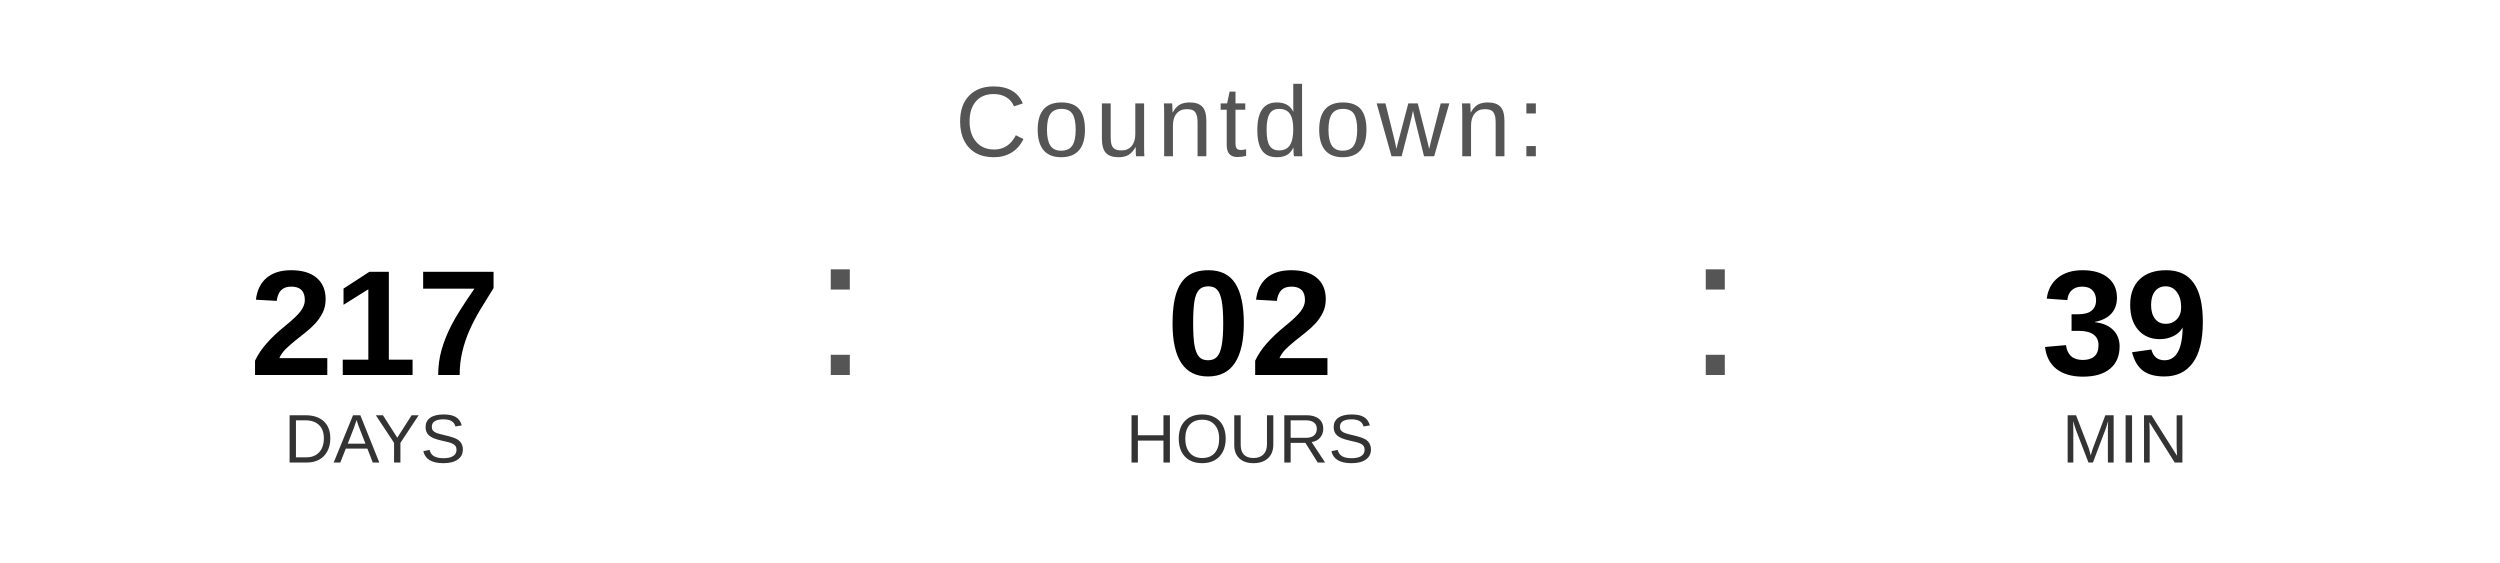
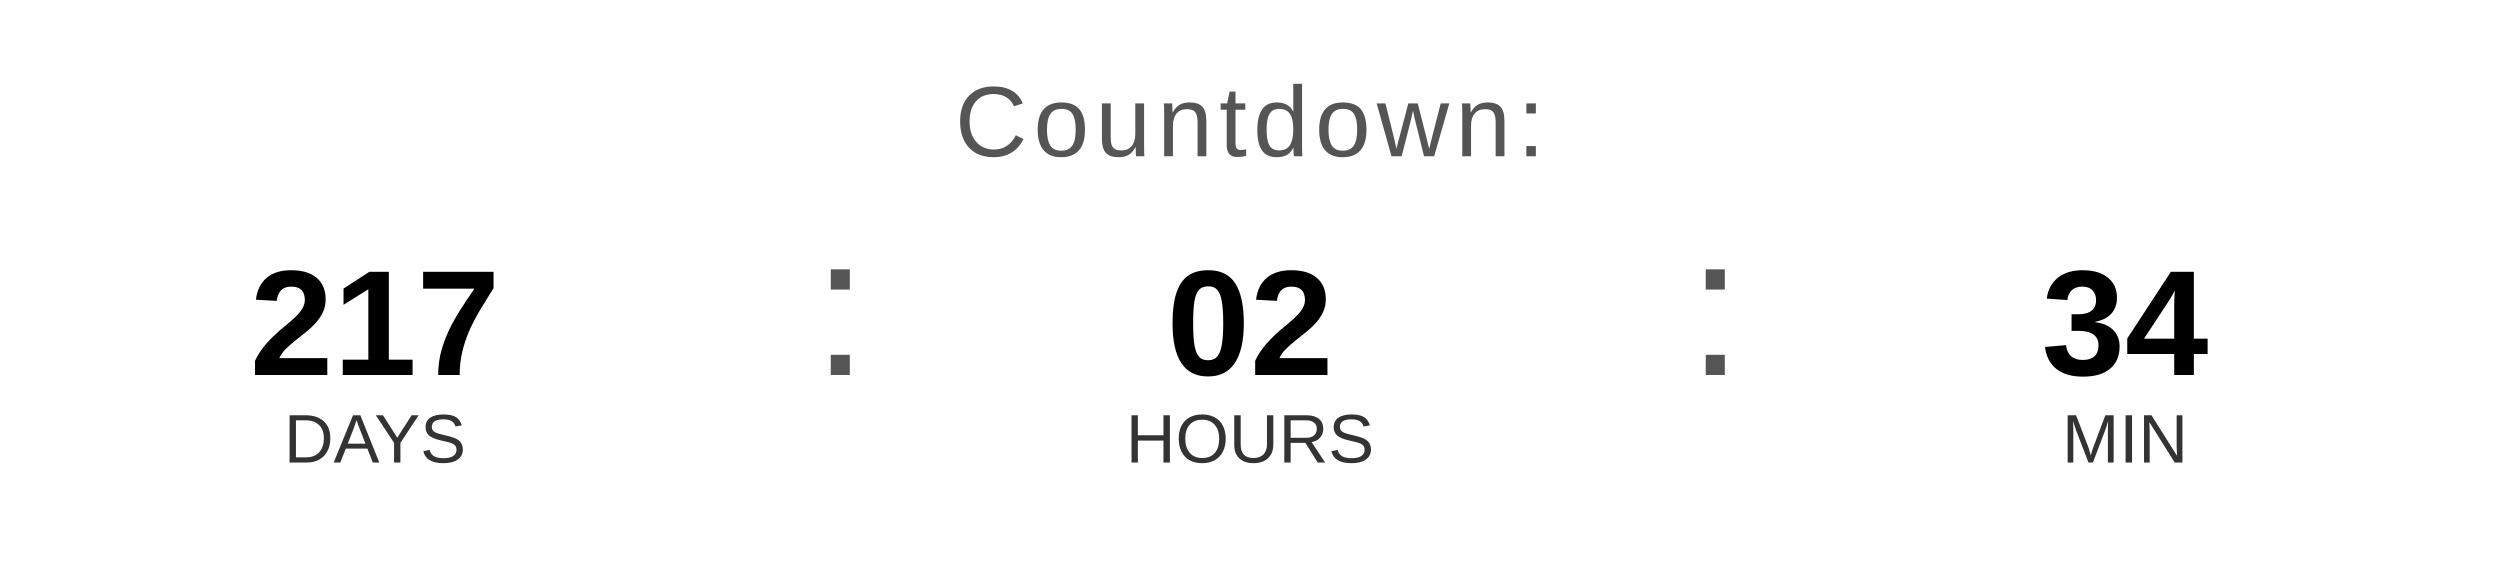
<svg xmlns="http://www.w3.org/2000/svg" width="400" height="90" viewBox="0 0 400 90">
  <text x="200" y="25" font-family="Arial, Helvetica, sans-serif" font-size="16" fill="#555555" text-anchor="middle" letter-spacing="1">
    Countdown:
  </text>
  <text x="60" y="60" font-family="Arial, Helvetica, sans-serif" font-size="24" font-weight="bold" fill="#000000" text-anchor="middle">217</text>
  <text x="60" y="74" font-family="Arial, Helvetica, sans-serif" font-size="11" fill="#333333" text-anchor="middle">DAYS</text>
  <text x="130" y="60" font-family="Arial, sans-serif" font-size="32" fill="#555555">:</text>
  <text x="200" y="60" font-family="Arial, Helvetica, sans-serif" font-size="24" font-weight="bold" fill="#000000" text-anchor="middle">02</text>
  <text x="200" y="74" font-family="Arial, Helvetica, sans-serif" font-size="11" fill="#333333" text-anchor="middle">HOURS</text>
  <text x="270" y="60" font-family="Arial, sans-serif" font-size="32" fill="#555555">:</text>
-   <text x="340" y="60" font-family="Arial, Helvetica, sans-serif" font-size="24" font-weight="bold" fill="#000000" text-anchor="middle">39</text>
+   <text x="340" y="60" font-family="Arial, Helvetica, sans-serif" font-size="24" font-weight="bold" fill="#000000" text-anchor="middle">34</text>
  <text x="340" y="74" font-family="Arial, Helvetica, sans-serif" font-size="11" fill="#333333" text-anchor="middle">MIN</text>
</svg>
